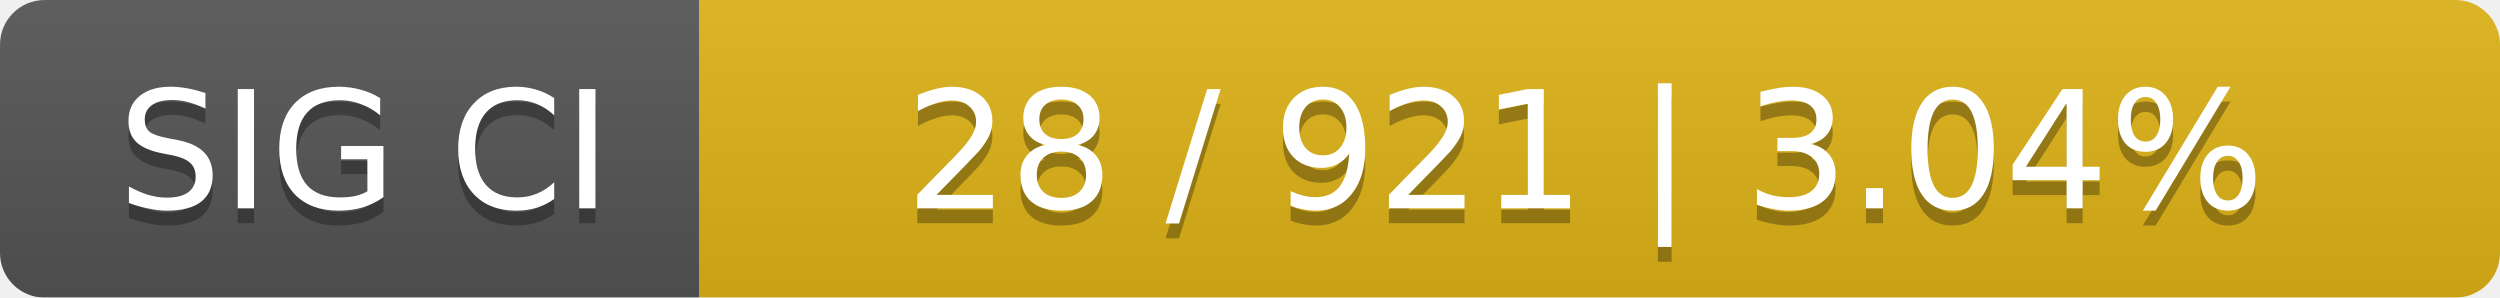
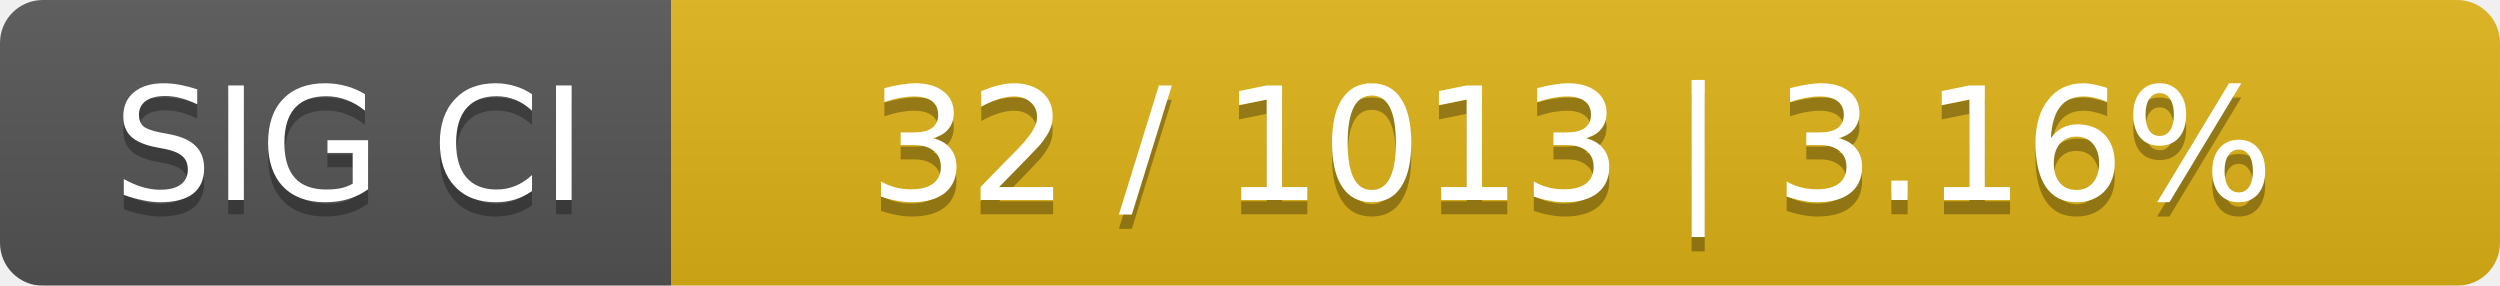
- <svg xmlns="http://www.w3.org/2000/svg" width="168" height="20">
+ <svg xmlns="http://www.w3.org/2000/svg" width="175" height="20">
  <linearGradient id="smooth" x2="0" y2="100%">
    <stop offset="0" stop-color="#bbb" stop-opacity=".1" />
    <stop offset="1" stop-opacity=".1" />
  </linearGradient>
  <mask id="round">
-     <rect width="168" height="20" rx="3" fill="#fff" />
+     <rect width="175" height="20" rx="3" fill="#fff" />
  </mask>
  <g mask="url(#round)">
    <rect width="47" height="20" fill="#555" />
-     <rect x="47" width="121" height="20" fill="#dfb317" />
-     <rect width="168" height="20" fill="url(#smooth)" />
+     <rect x="47" width="128" height="20" fill="#dfb317" />
+     <rect width="175" height="20" fill="url(#smooth)" />
  </g>
  <g fill="#fff" text-anchor="middle" font-family="DejaVu Sans,Verdana,Geneva,sans-serif" font-size="11">
    <text x="24.5" y="15" fill="#010101" fill-opacity=".3">SIG CI</text>
    <text x="24.5" y="14">SIG CI</text>
-     <text x="106.5" y="15" fill="#010101" fill-opacity=".3">28 / 921    |    3.04%</text>
-     <text x="106.5" y="14">28 / 921    |    3.04%</text>
+     <text x="110" y="15" fill="#010101" fill-opacity=".3">32 / 1013    |    3.16%</text>
+     <text x="110" y="14">32 / 1013    |    3.16%</text>
  </g>
</svg>
